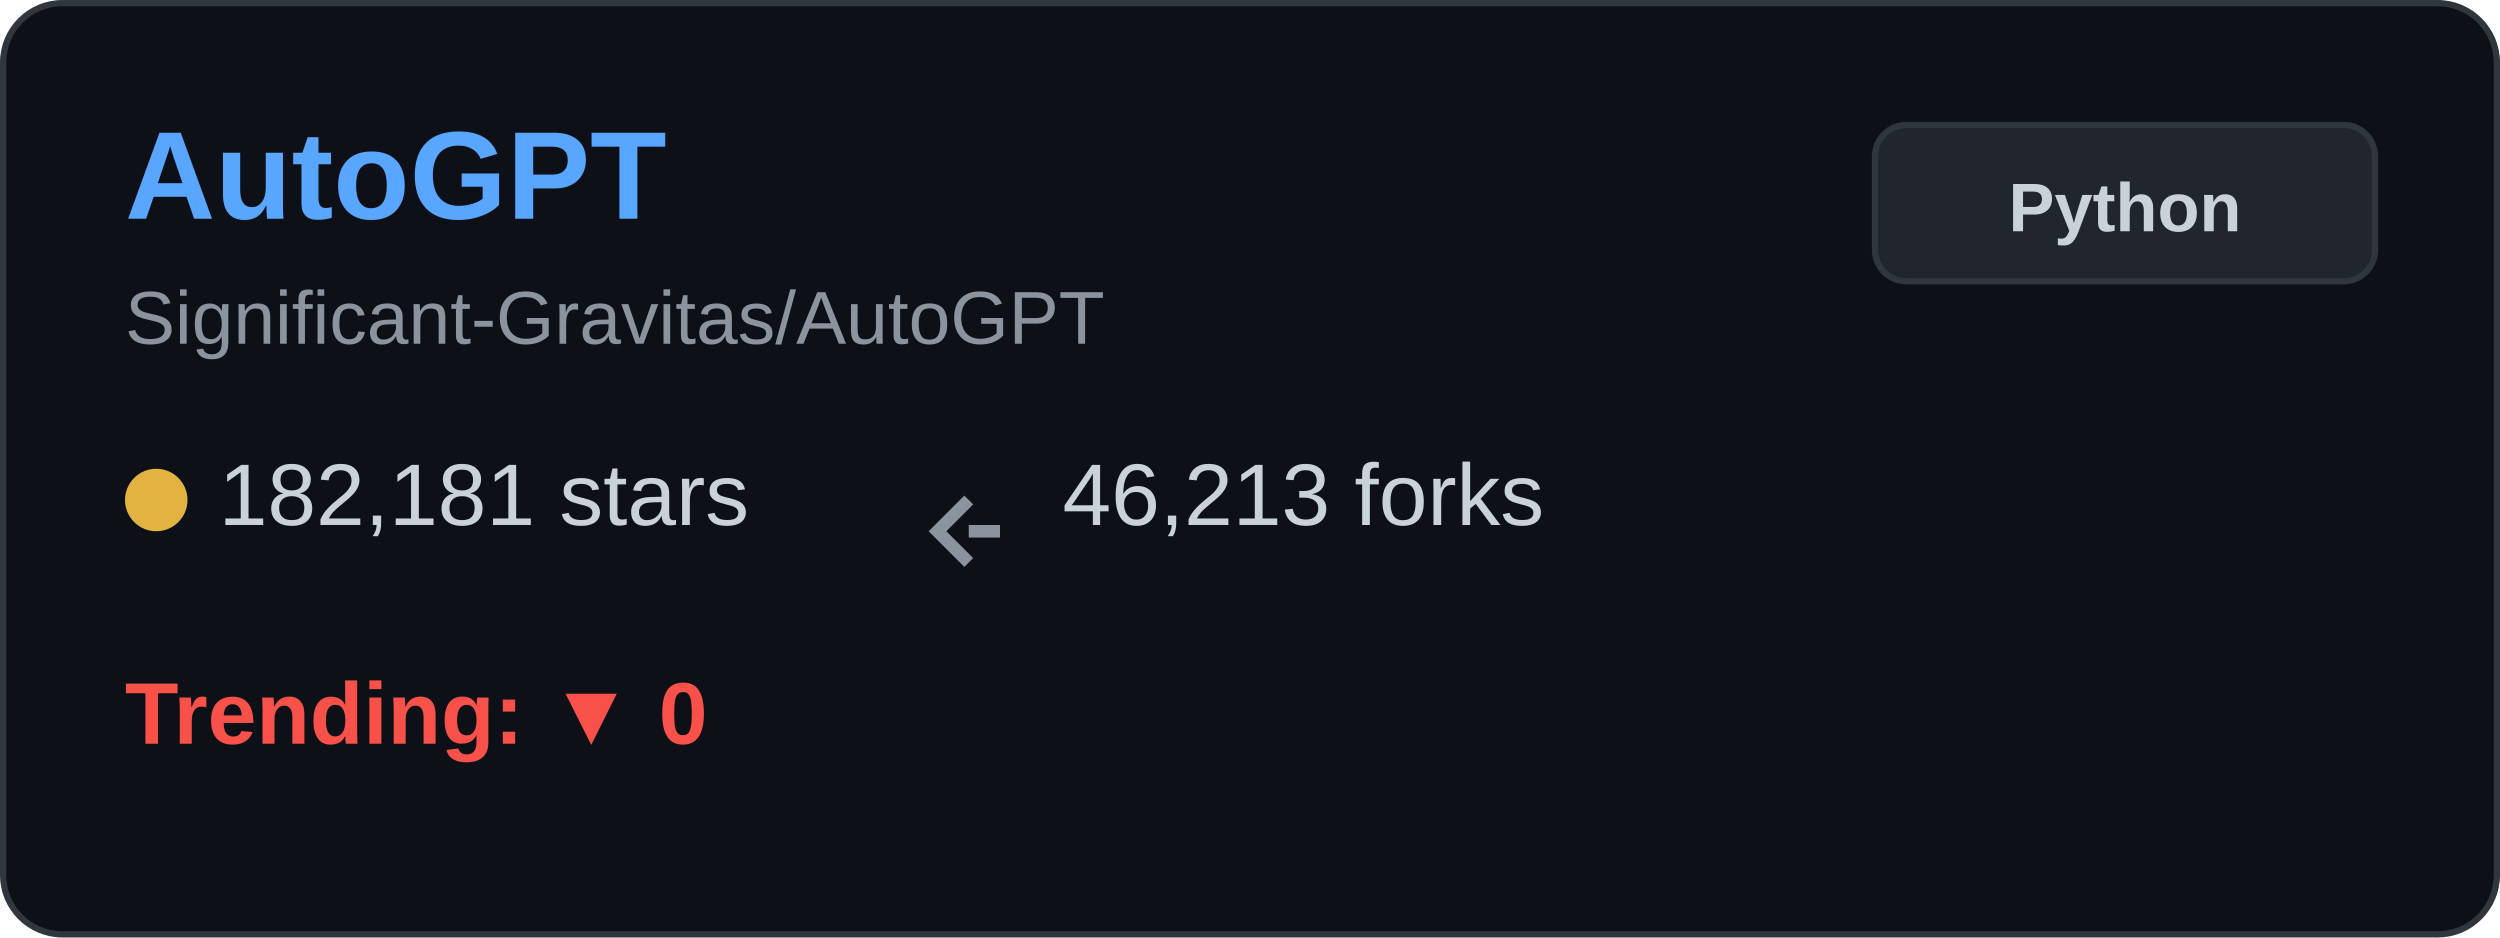
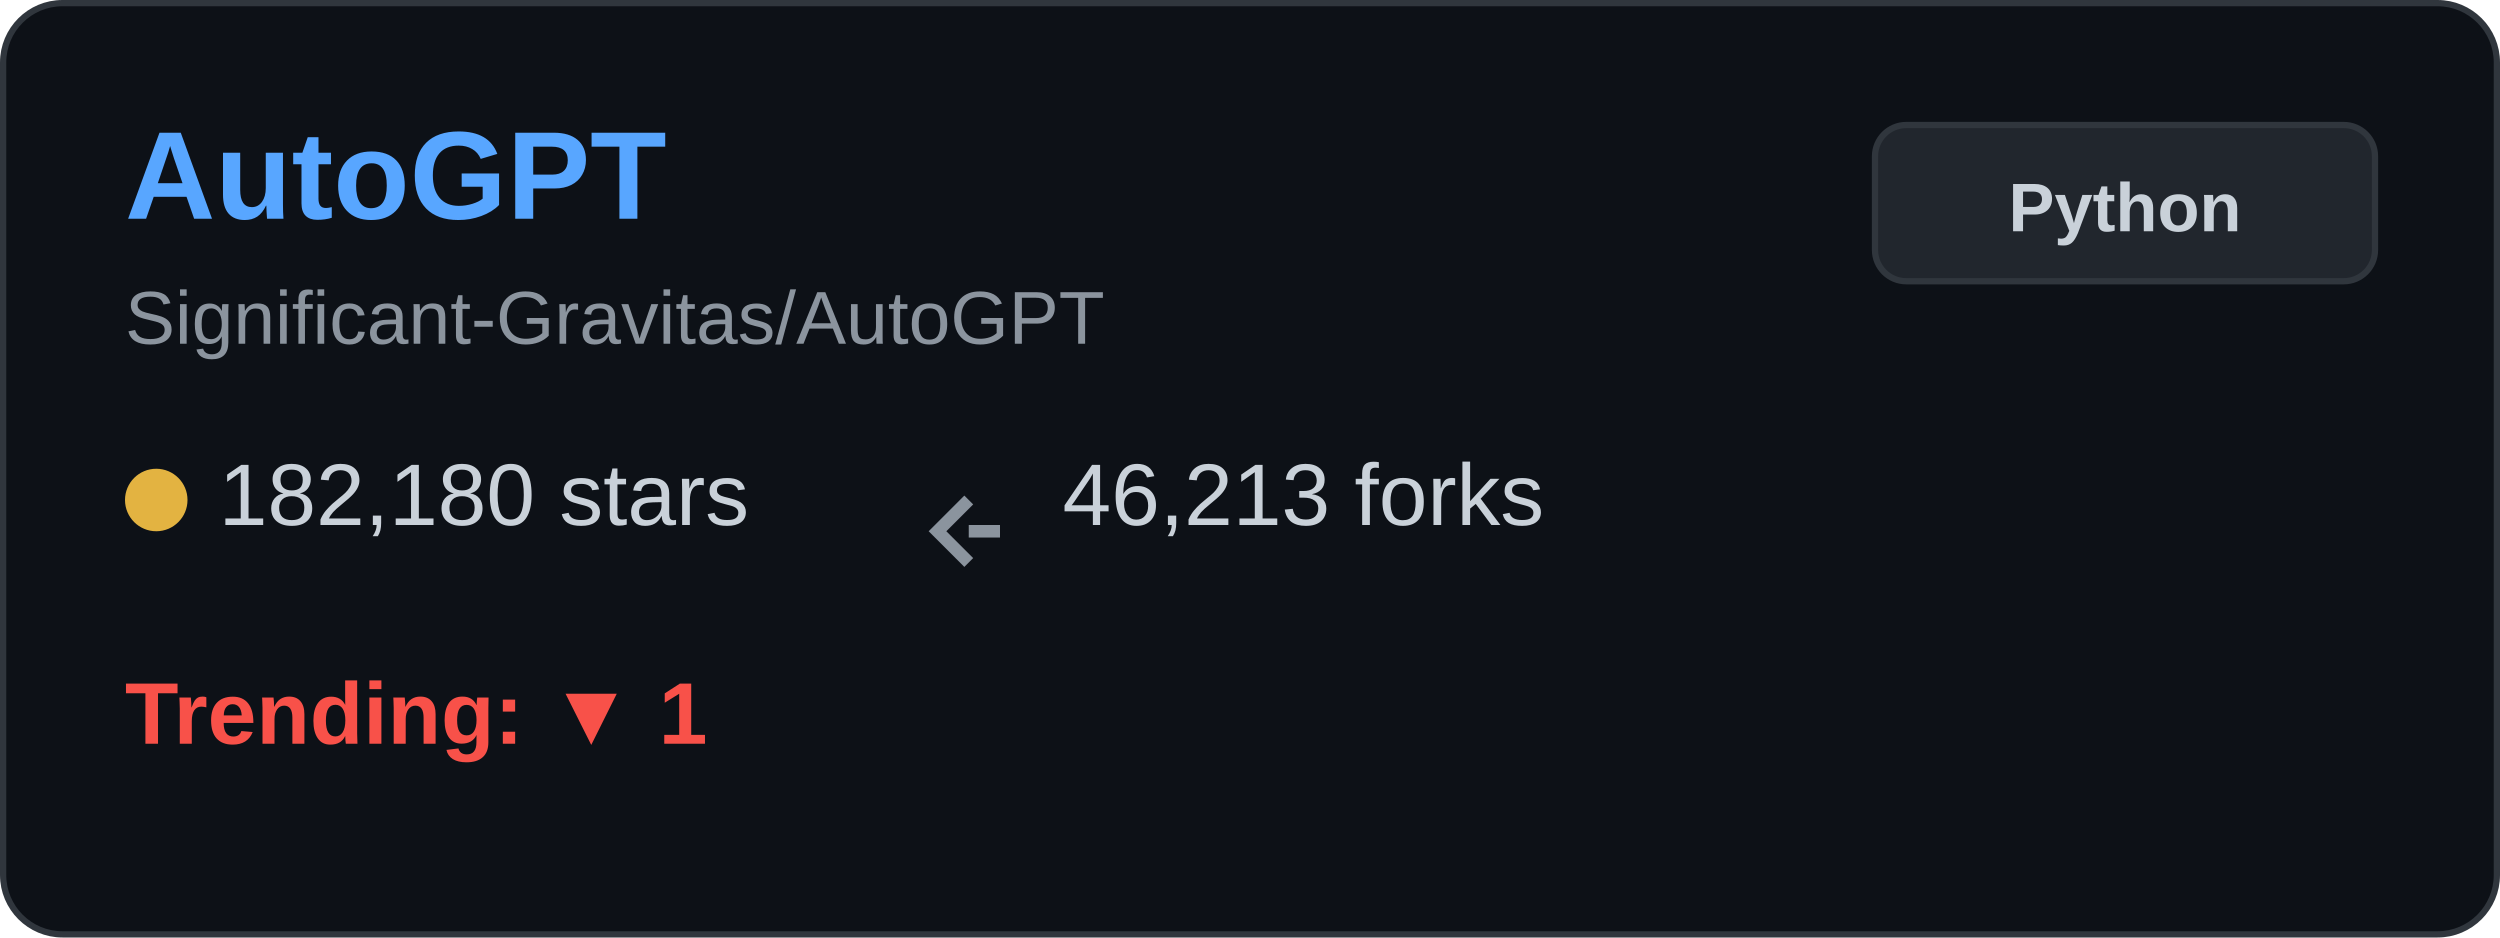
<svg xmlns="http://www.w3.org/2000/svg" width="400" height="150" viewBox="0 0 400 150" fill="none">
  <rect x="0.5" y="0.5" width="399" height="149" rx="9.5" fill="#0d1117" stroke="#30363d" />
  <text x="20" y="35" font-family="Arial, sans-serif" font-size="20" font-weight="bold" fill="#58a6ff">AutoGPT</text>
  <text x="20" y="55" font-family="Arial, sans-serif" font-size="12" fill="#8b949e">Significant-Gravitas/AutoGPT</text>
  <g transform="translate(20, 80)">
    <circle cx="5" cy="0" r="5" fill="#e3b341" />
-     <text x="15" y="4" font-family="Arial, sans-serif" font-size="14" fill="#c9d1d9">182,181 stars</text>
+     <text x="15" y="4" font-family="Arial, sans-serif" font-size="14" fill="#c9d1d9">182,180 stars</text>
  </g>
  <g transform="translate(150, 80)">
    <path d="M5 0 L0 5 L5 10 M5 5 L10 5" stroke="#8b949e" stroke-width="2" fill="none" />
    <text x="20" y="4" font-family="Arial, sans-serif" font-size="14" fill="#c9d1d9">46,213 forks</text>
  </g>
  <g transform="translate(20, 115)">
-     <text x="0" y="4" font-family="Arial, sans-serif" font-size="14" font-weight="bold" fill="#f85149">Trending: ▼ 0</text>
+     <text x="0" y="4" font-family="Arial, sans-serif" font-size="14" font-weight="bold" fill="#f85149">Trending: ▼ 1</text>
  </g>
  <rect x="300" y="20" width="80" height="25" rx="5" fill="#21262d" stroke="#30363d" />
  <text x="340" y="37" font-family="Arial, sans-serif" font-size="11" font-weight="bold" fill="#c9d1d9" text-anchor="middle">Python</text>
</svg>
